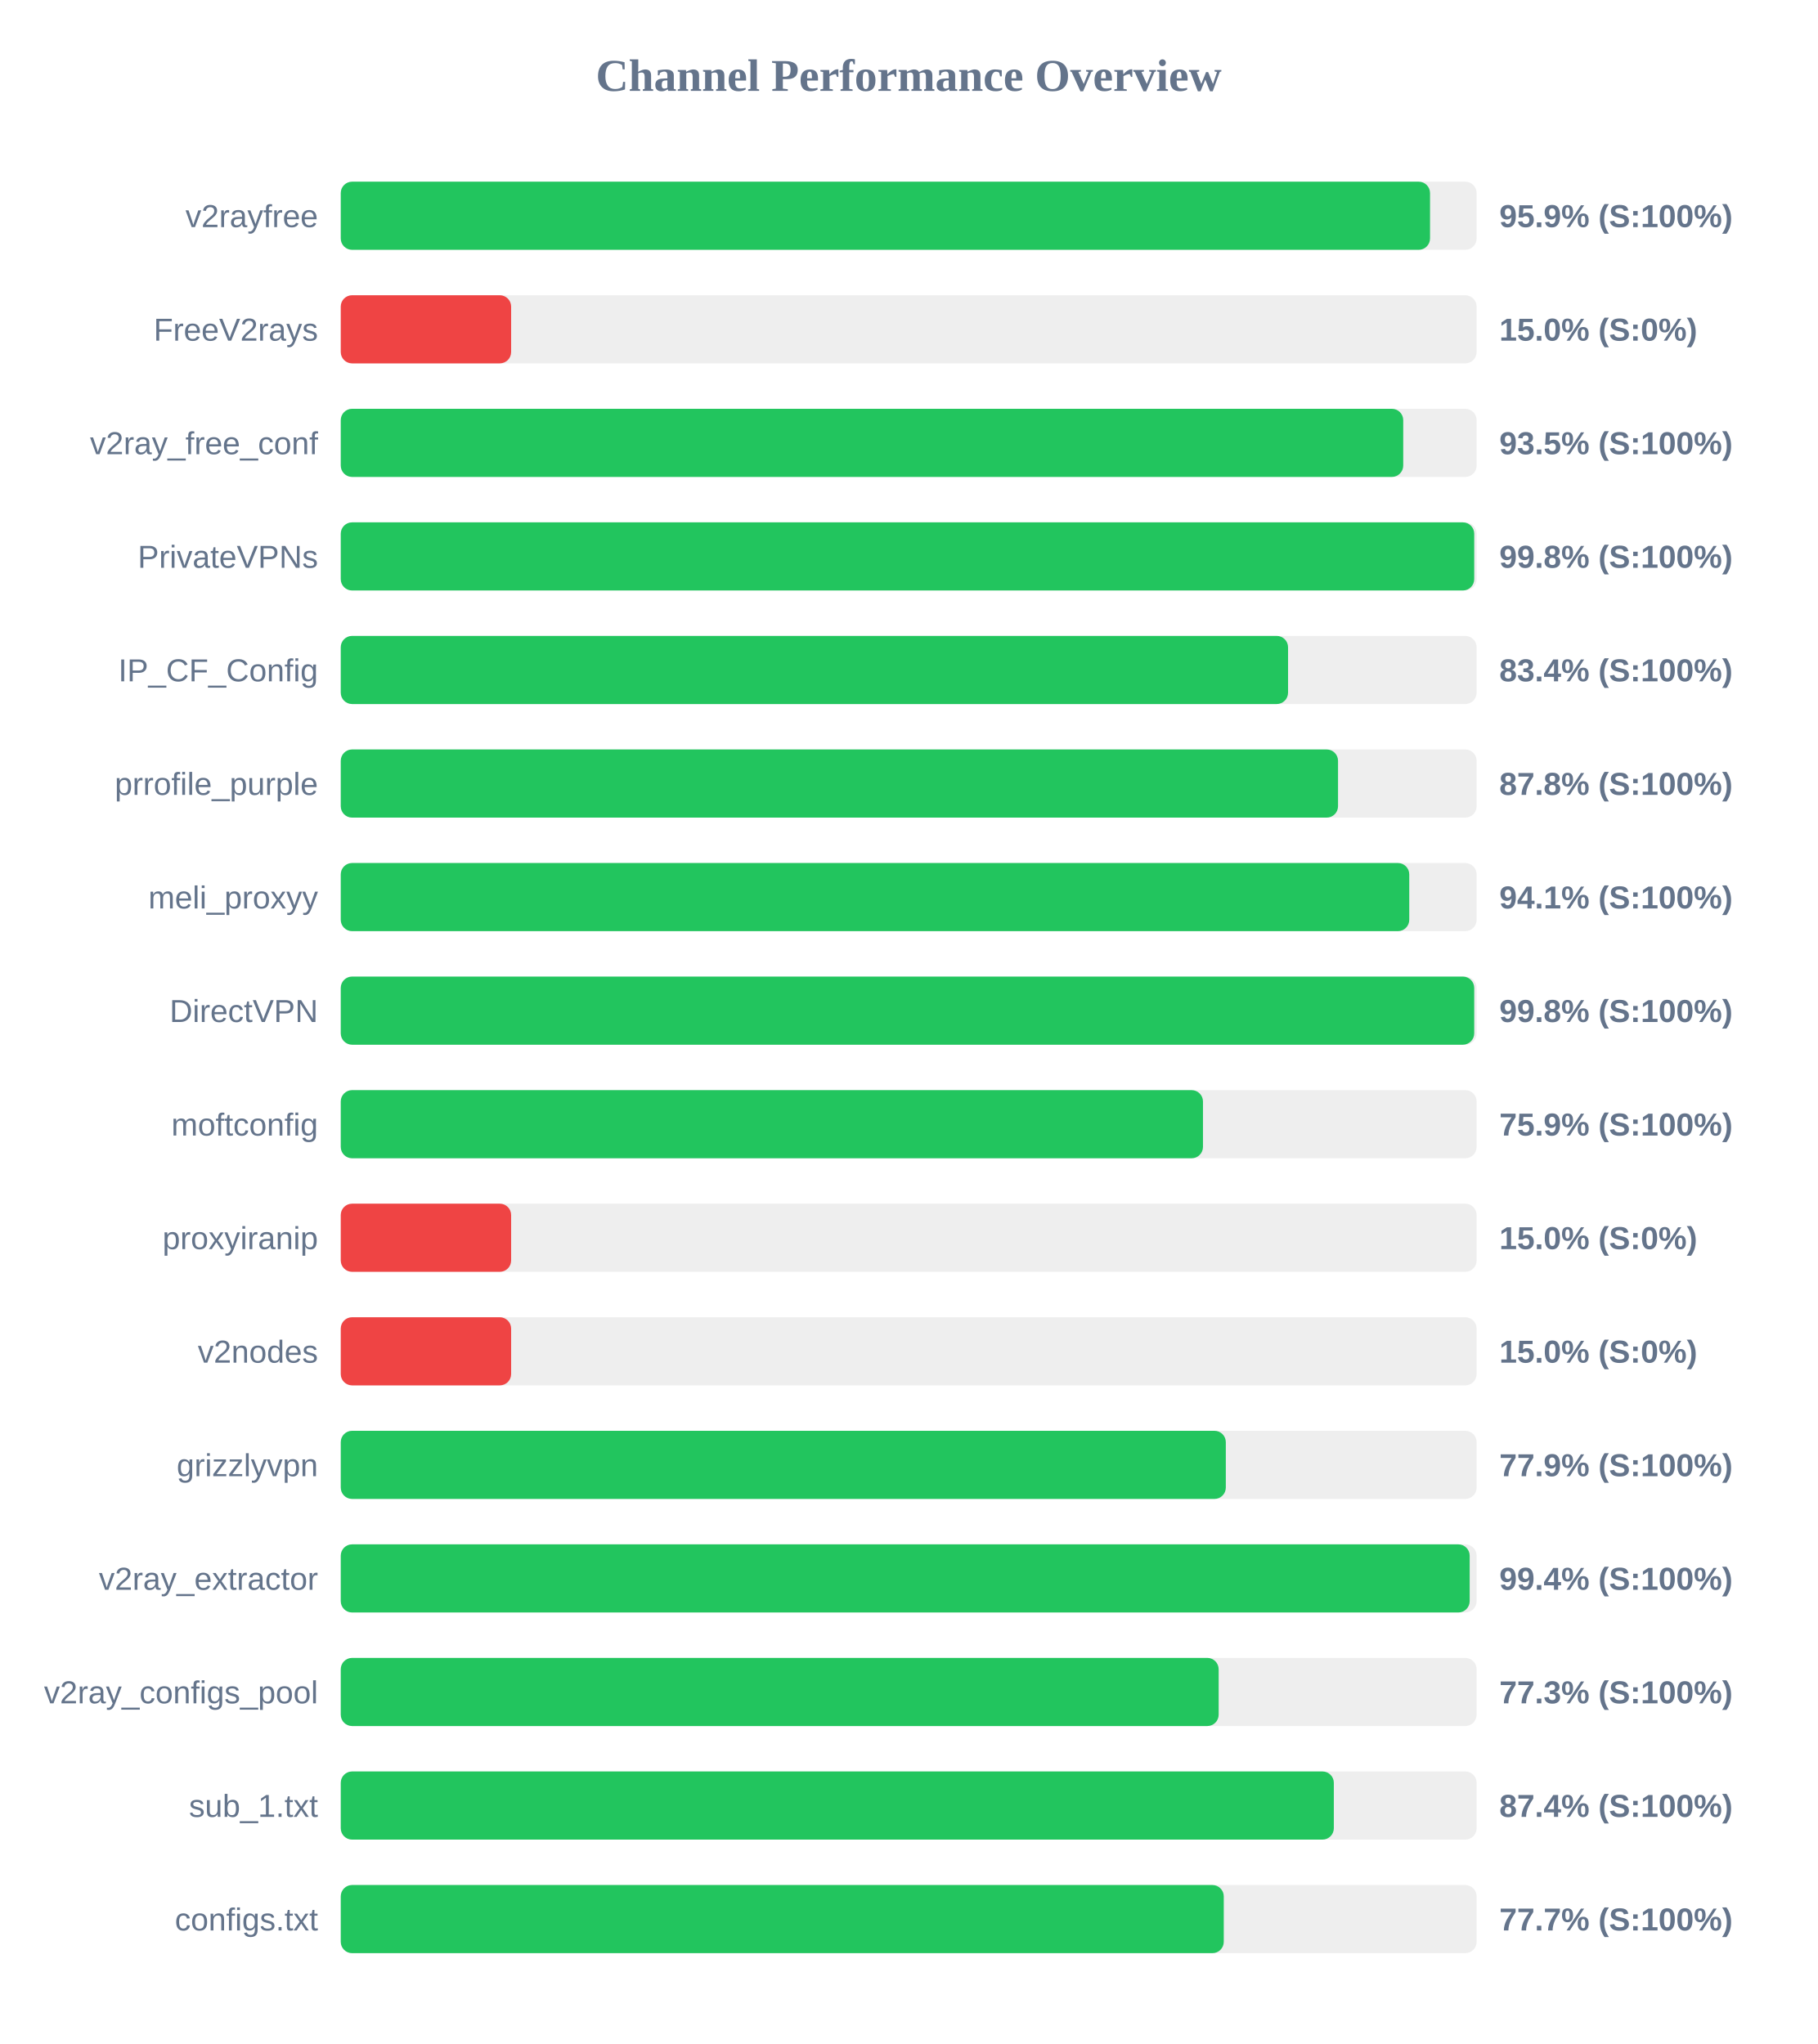
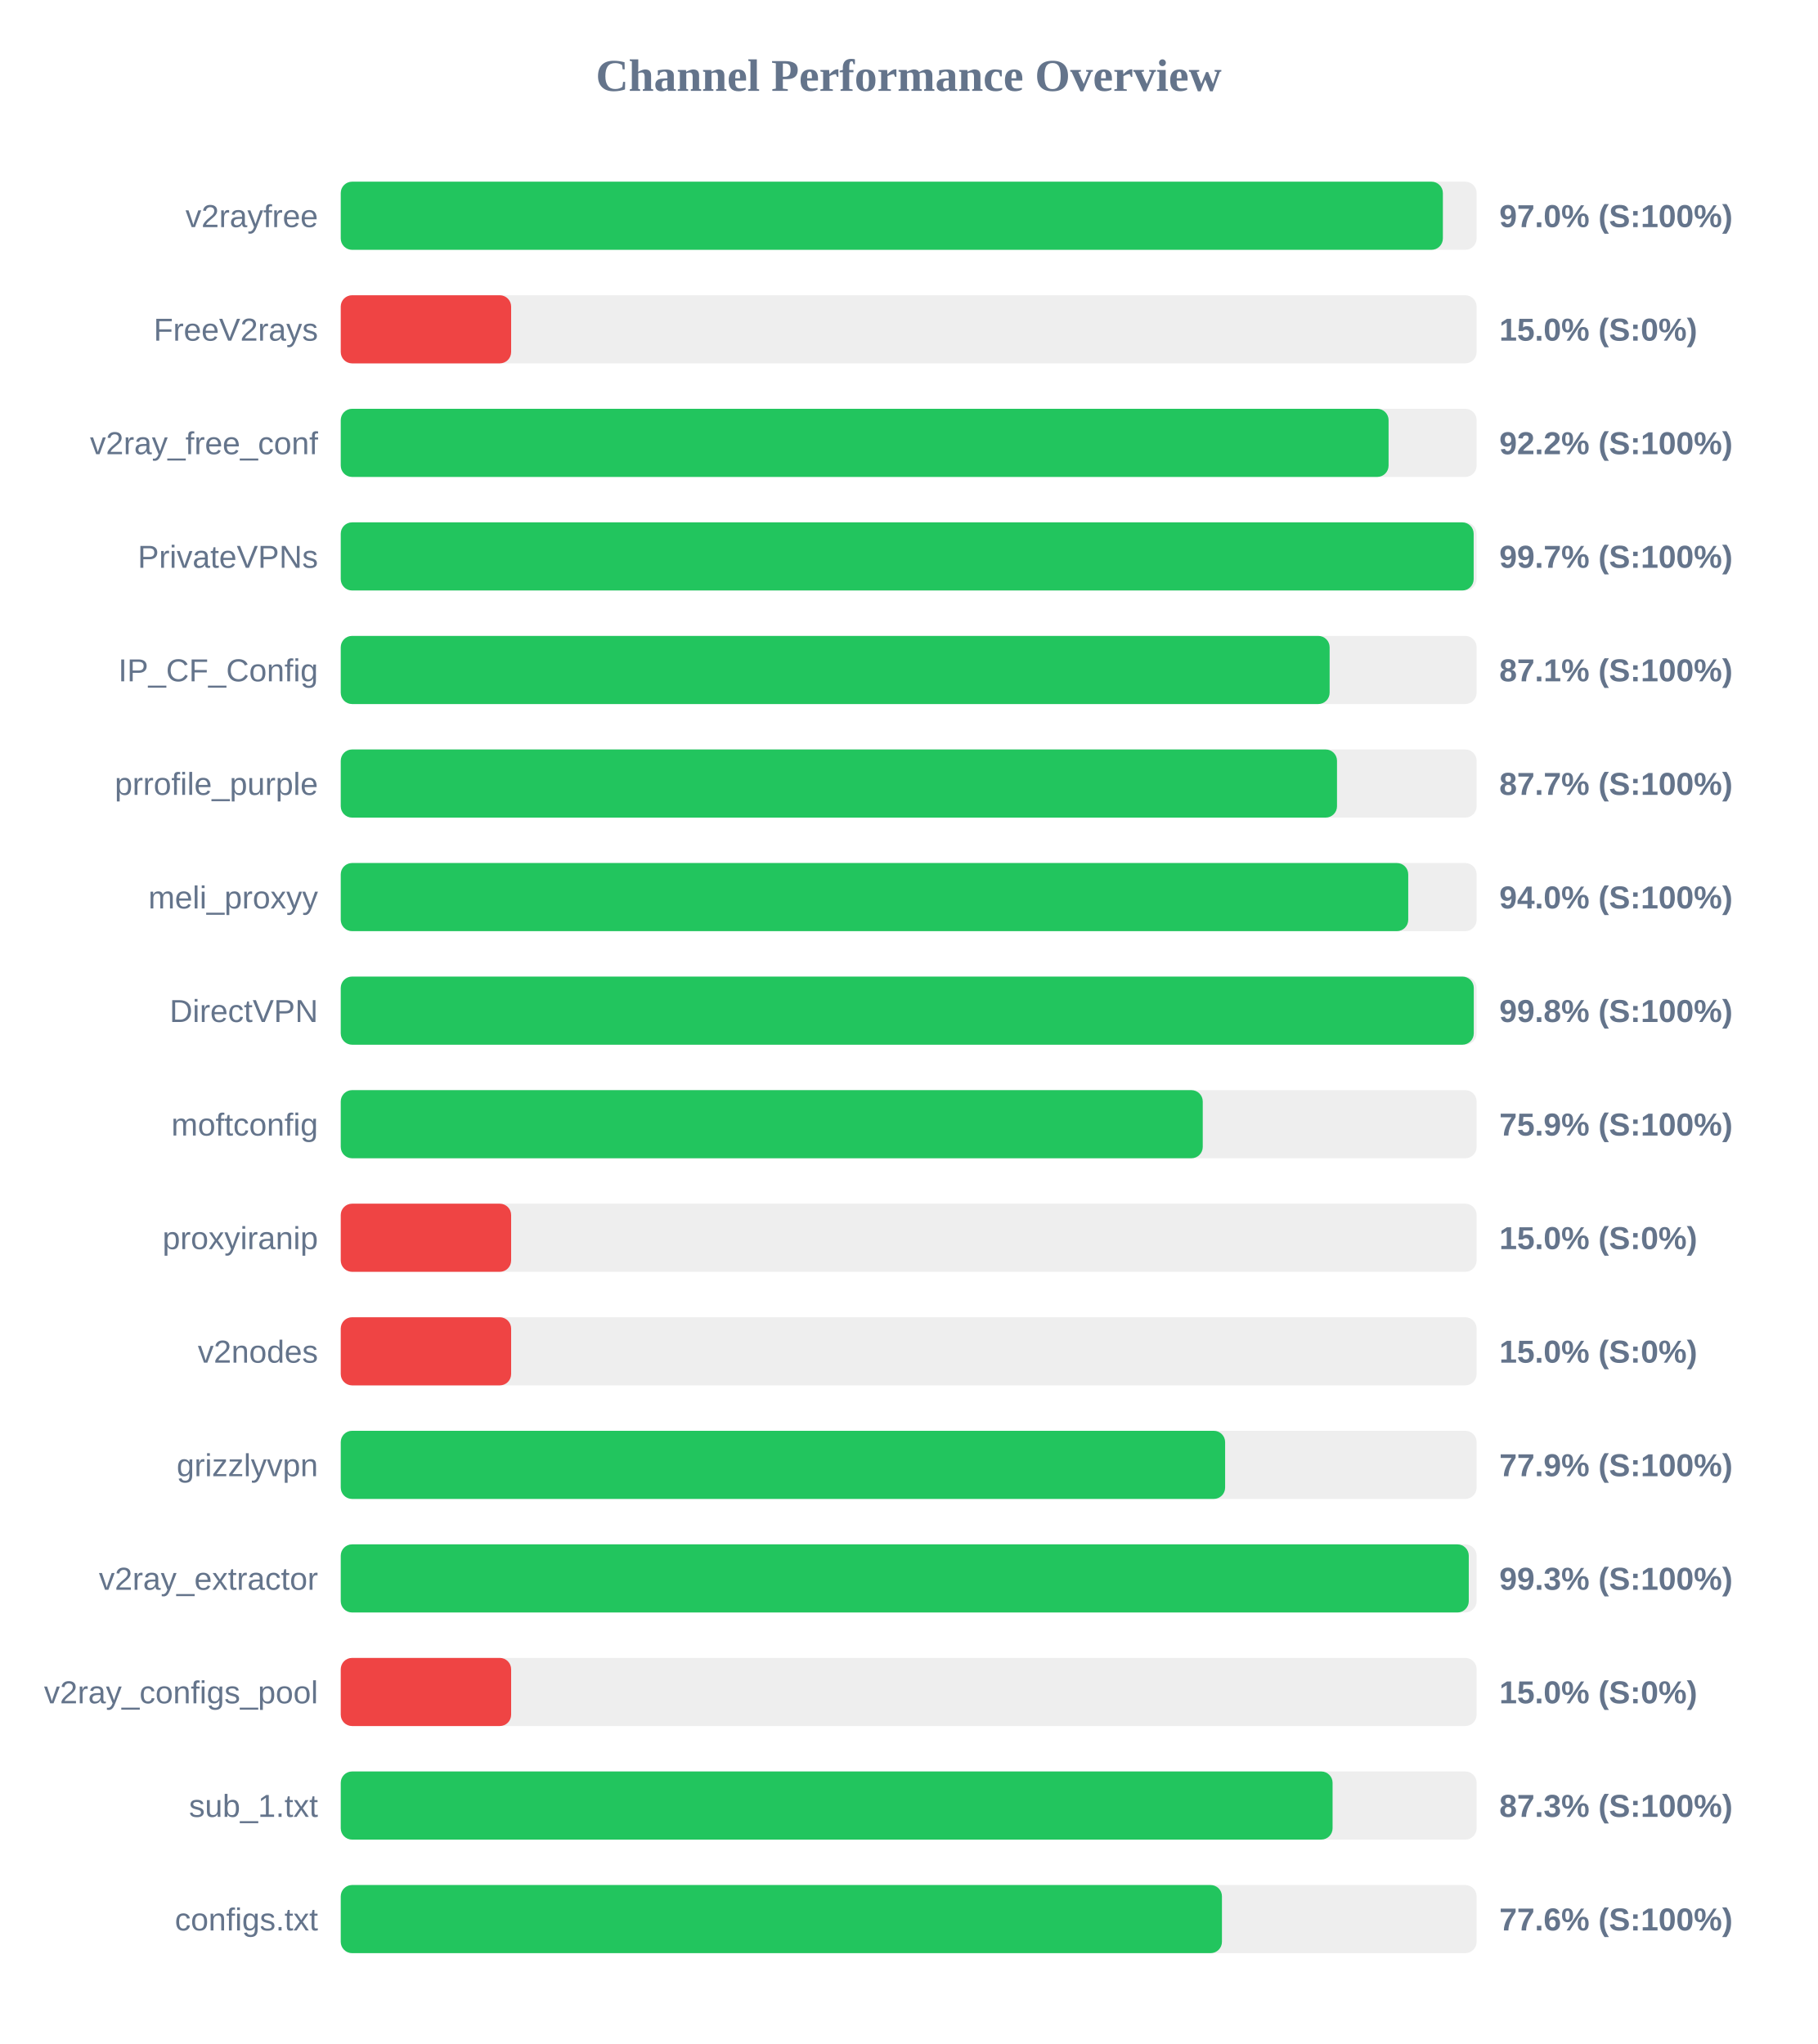
<svg xmlns="http://www.w3.org/2000/svg" width="800" height="900" version="1.1">
  <style>
        .row { font: 14px Arial; fill: #64748b; }
        .score { font: bold 14px Arial; fill: #64748b; }
    </style>
  <text x="400" y="40" text-anchor="middle" font-size="20px" font-weight="bold" fill="#64748b">Channel Performance Overview</text>
  <rect x="150" y="80" width="500" height="30" fill="#eee" rx="5" />
-   <rect x="150" y="80" width="479.5" height="30" fill="#22c55e" rx="5" />
+   <rect x="150" y="80" width="485.15" height="30" fill="#22c55e" rx="5" />
  <text x="140" y="100" text-anchor="end" class="row">v2rayfree</text>
-   <text x="660" y="100" text-anchor="start" class="score">95.9% (S:100%)</text>
+   <text x="660" y="100" text-anchor="start" class="score">97.0% (S:100%)</text>
  <rect x="150" y="130" width="500" height="30" fill="#eee" rx="5" />
  <rect x="150" y="130" width="75.0" height="30" fill="#ef4444" rx="5" />
  <text x="140" y="150" text-anchor="end" class="row">FreeV2rays</text>
  <text x="660" y="150" text-anchor="start" class="score">15.0% (S:0%)</text>
  <rect x="150" y="180" width="500" height="30" fill="#eee" rx="5" />
-   <rect x="150" y="180" width="467.7" height="30" fill="#22c55e" rx="5" />
+   <rect x="150" y="180" width="461.25" height="30" fill="#22c55e" rx="5" />
  <text x="140" y="200" text-anchor="end" class="row">v2ray_free_conf</text>
-   <text x="660" y="200" text-anchor="start" class="score">93.5% (S:100%)</text>
+   <text x="660" y="200" text-anchor="start" class="score">92.2% (S:100%)</text>
  <rect x="150" y="230" width="500" height="30" fill="#eee" rx="5" />
-   <rect x="150" y="230" width="498.95" height="30" fill="#22c55e" rx="5" />
+   <rect x="150" y="230" width="498.7" height="30" fill="#22c55e" rx="5" />
  <text x="140" y="250" text-anchor="end" class="row">PrivateVPNs</text>
-   <text x="660" y="250" text-anchor="start" class="score">99.8% (S:100%)</text>
+   <text x="660" y="250" text-anchor="start" class="score">99.7% (S:100%)</text>
  <rect x="150" y="280" width="500" height="30" fill="#eee" rx="5" />
-   <rect x="150" y="280" width="417.0" height="30" fill="#22c55e" rx="5" />
+   <rect x="150" y="280" width="435.3" height="30" fill="#22c55e" rx="5" />
  <text x="140" y="300" text-anchor="end" class="row">IP_CF_Config</text>
-   <text x="660" y="300" text-anchor="start" class="score">83.4% (S:100%)</text>
+   <text x="660" y="300" text-anchor="start" class="score">87.1% (S:100%)</text>
  <rect x="150" y="330" width="500" height="30" fill="#eee" rx="5" />
-   <rect x="150" y="330" width="439.0" height="30" fill="#22c55e" rx="5" />
+   <rect x="150" y="330" width="438.55" height="30" fill="#22c55e" rx="5" />
  <text x="140" y="350" text-anchor="end" class="row">prrofile_purple</text>
-   <text x="660" y="350" text-anchor="start" class="score">87.8% (S:100%)</text>
+   <text x="660" y="350" text-anchor="start" class="score">87.7% (S:100%)</text>
  <rect x="150" y="380" width="500" height="30" fill="#eee" rx="5" />
-   <rect x="150" y="380" width="470.35" height="30" fill="#22c55e" rx="5" />
+   <rect x="150" y="380" width="469.9" height="30" fill="#22c55e" rx="5" />
  <text x="140" y="400" text-anchor="end" class="row">meli_proxyy</text>
-   <text x="660" y="400" text-anchor="start" class="score">94.1% (S:100%)</text>
+   <text x="660" y="400" text-anchor="start" class="score">94.0% (S:100%)</text>
  <rect x="150" y="430" width="500" height="30" fill="#eee" rx="5" />
-   <rect x="150" y="430" width="498.95" height="30" fill="#22c55e" rx="5" />
+   <rect x="150" y="430" width="498.75" height="30" fill="#22c55e" rx="5" />
  <text x="140" y="450" text-anchor="end" class="row">DirectVPN</text>
  <text x="660" y="450" text-anchor="start" class="score">99.8% (S:100%)</text>
  <rect x="150" y="480" width="500" height="30" fill="#eee" rx="5" />
-   <rect x="150" y="480" width="379.55" height="30" fill="#22c55e" rx="5" />
+   <rect x="150" y="480" width="379.45" height="30" fill="#22c55e" rx="5" />
  <text x="140" y="500" text-anchor="end" class="row">moftconfig</text>
  <text x="660" y="500" text-anchor="start" class="score">75.9% (S:100%)</text>
  <rect x="150" y="530" width="500" height="30" fill="#eee" rx="5" />
  <rect x="150" y="530" width="75.0" height="30" fill="#ef4444" rx="5" />
  <text x="140" y="550" text-anchor="end" class="row">proxyiranip</text>
  <text x="660" y="550" text-anchor="start" class="score">15.0% (S:0%)</text>
  <rect x="150" y="580" width="500" height="30" fill="#eee" rx="5" />
  <rect x="150" y="580" width="75.0" height="30" fill="#ef4444" rx="5" />
  <text x="140" y="600" text-anchor="end" class="row">v2nodes</text>
  <text x="660" y="600" text-anchor="start" class="score">15.0% (S:0%)</text>
  <rect x="150" y="630" width="500" height="30" fill="#eee" rx="5" />
-   <rect x="150" y="630" width="389.6" height="30" fill="#22c55e" rx="5" />
+   <rect x="150" y="630" width="389.3" height="30" fill="#22c55e" rx="5" />
  <text x="140" y="650" text-anchor="end" class="row">grizzlyvpn</text>
  <text x="660" y="650" text-anchor="start" class="score">77.9% (S:100%)</text>
  <rect x="150" y="680" width="500" height="30" fill="#eee" rx="5" />
-   <rect x="150" y="680" width="496.95" height="30" fill="#22c55e" rx="5" />
+   <rect x="150" y="680" width="496.55" height="30" fill="#22c55e" rx="5" />
  <text x="140" y="700" text-anchor="end" class="row">v2ray_extractor</text>
-   <text x="660" y="700" text-anchor="start" class="score">99.4% (S:100%)</text>
+   <text x="660" y="700" text-anchor="start" class="score">99.3% (S:100%)</text>
  <rect x="150" y="730" width="500" height="30" fill="#eee" rx="5" />
-   <rect x="150" y="730" width="386.45" height="30" fill="#22c55e" rx="5" />
+   <rect x="150" y="730" width="75.0" height="30" fill="#ef4444" rx="5" />
  <text x="140" y="750" text-anchor="end" class="row">v2ray_configs_pool</text>
-   <text x="660" y="750" text-anchor="start" class="score">77.3% (S:100%)</text>
+   <text x="660" y="750" text-anchor="start" class="score">15.0% (S:0%)</text>
  <rect x="150" y="780" width="500" height="30" fill="#eee" rx="5" />
-   <rect x="150" y="780" width="437.15" height="30" fill="#22c55e" rx="5" />
+   <rect x="150" y="780" width="436.6" height="30" fill="#22c55e" rx="5" />
  <text x="140" y="800" text-anchor="end" class="row">sub_1.txt</text>
-   <text x="660" y="800" text-anchor="start" class="score">87.4% (S:100%)</text>
+   <text x="660" y="800" text-anchor="start" class="score">87.3% (S:100%)</text>
  <rect x="150" y="830" width="500" height="30" fill="#eee" rx="5" />
-   <rect x="150" y="830" width="388.7" height="30" fill="#22c55e" rx="5" />
+   <rect x="150" y="830" width="387.9" height="30" fill="#22c55e" rx="5" />
  <text x="140" y="850" text-anchor="end" class="row">configs.txt</text>
-   <text x="660" y="850" text-anchor="start" class="score">77.7% (S:100%)</text>
+   <text x="660" y="850" text-anchor="start" class="score">77.6% (S:100%)</text>
</svg>
